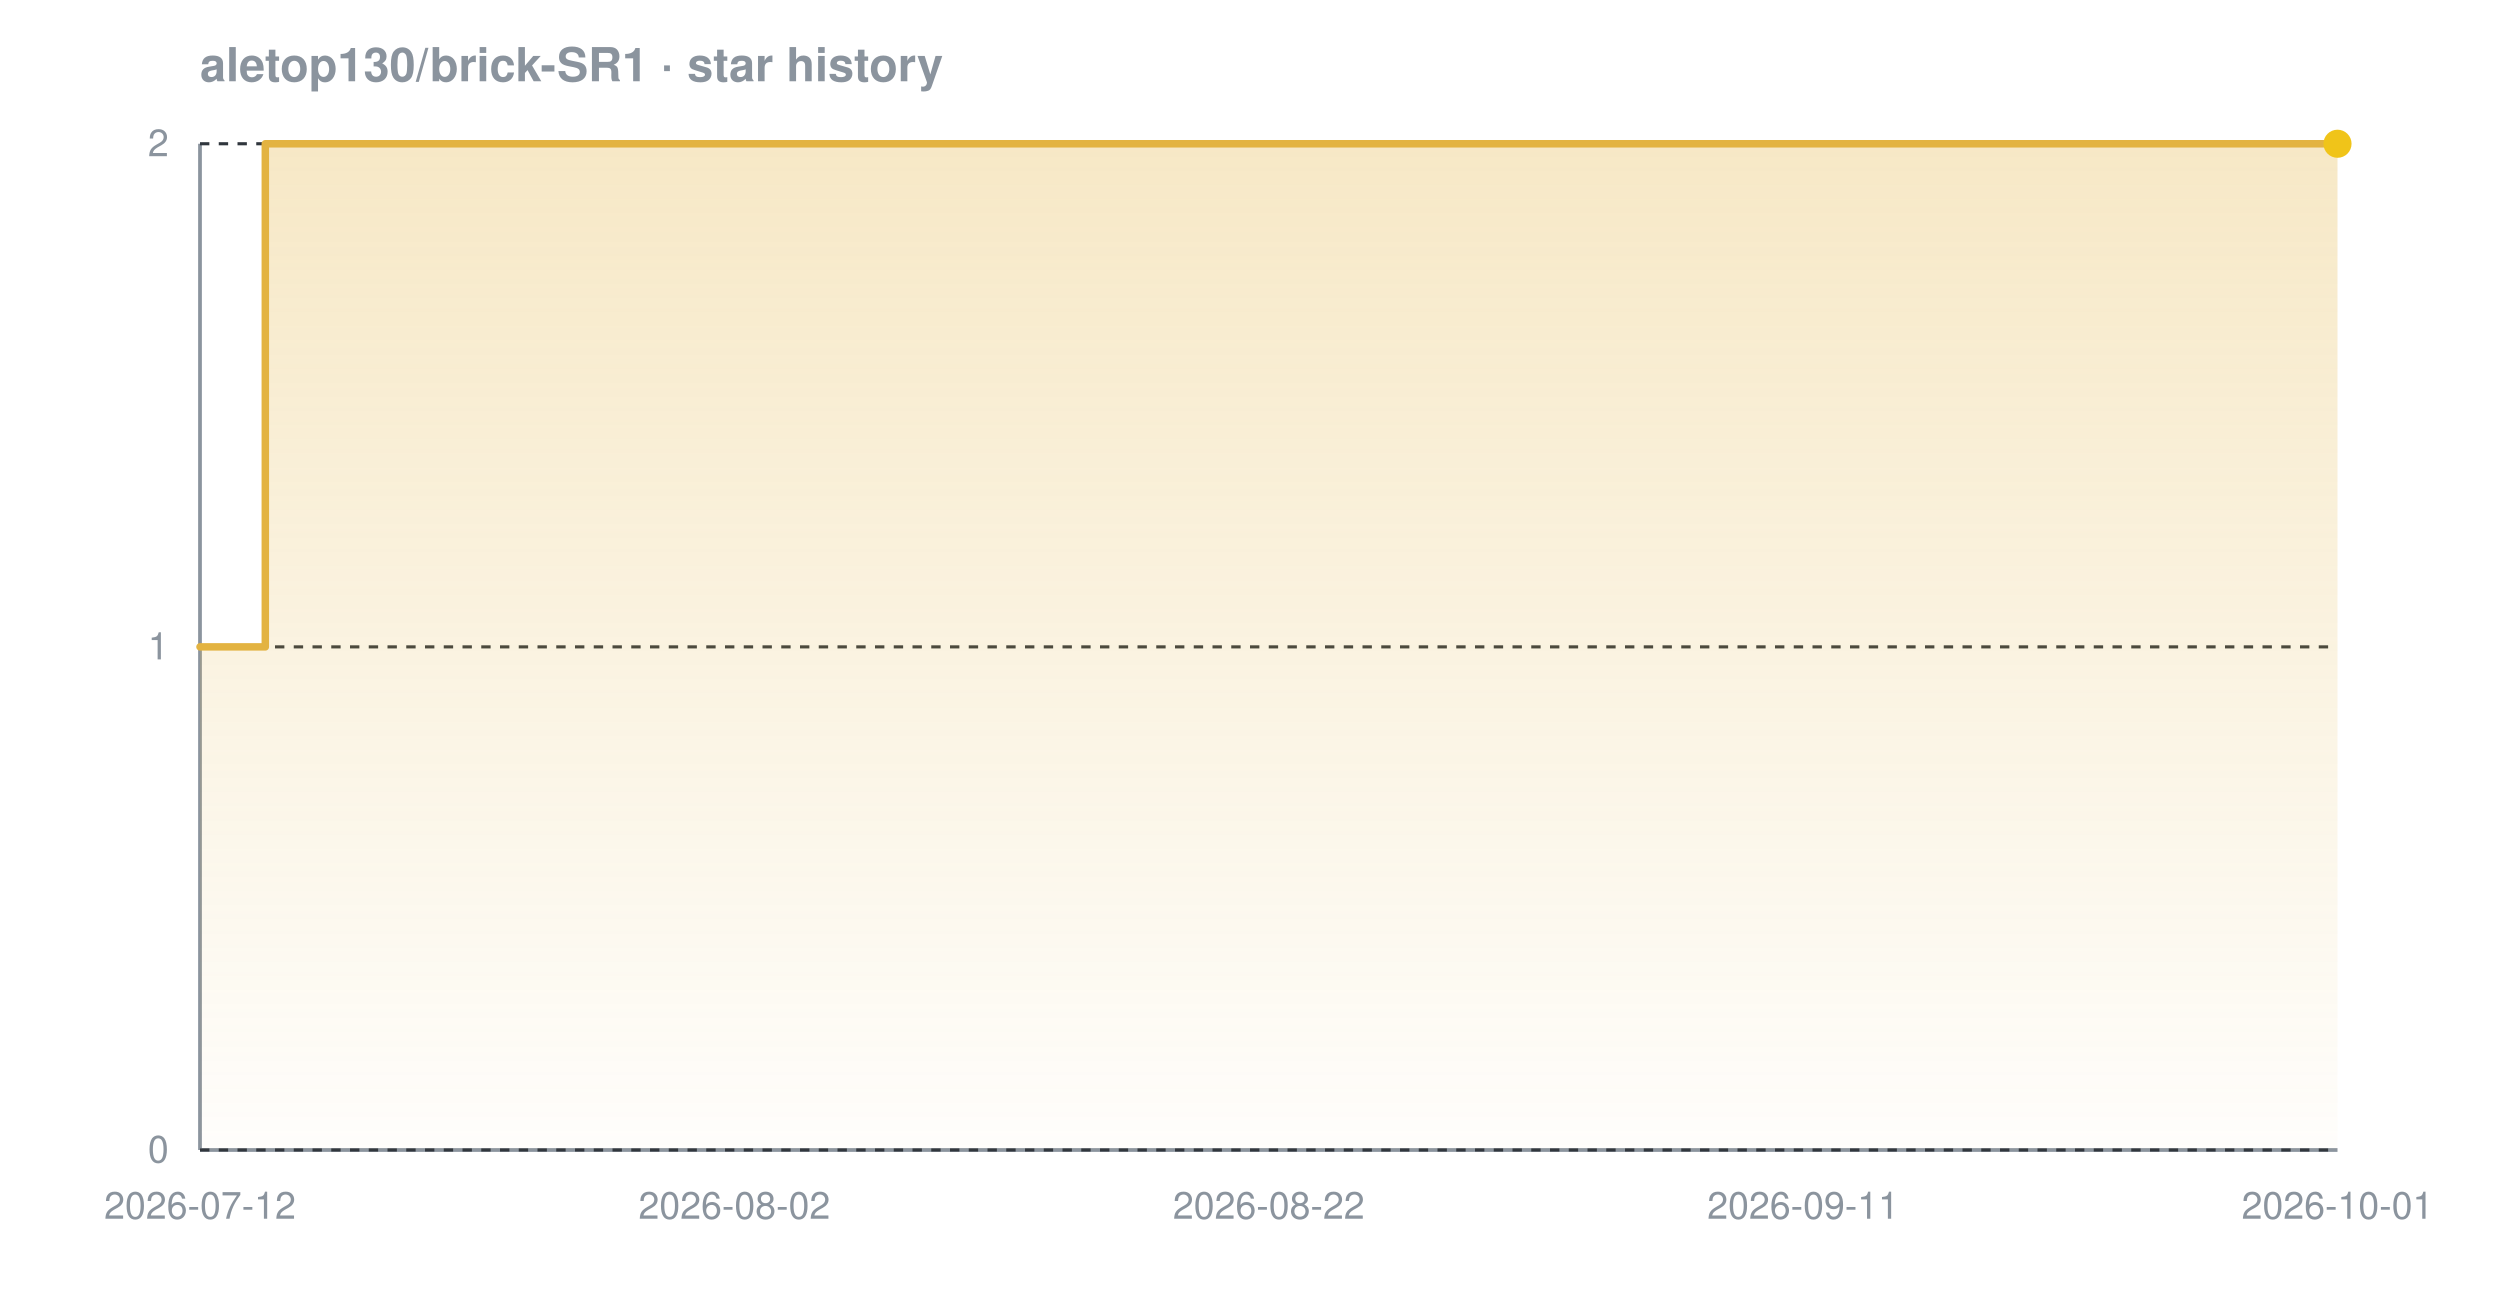
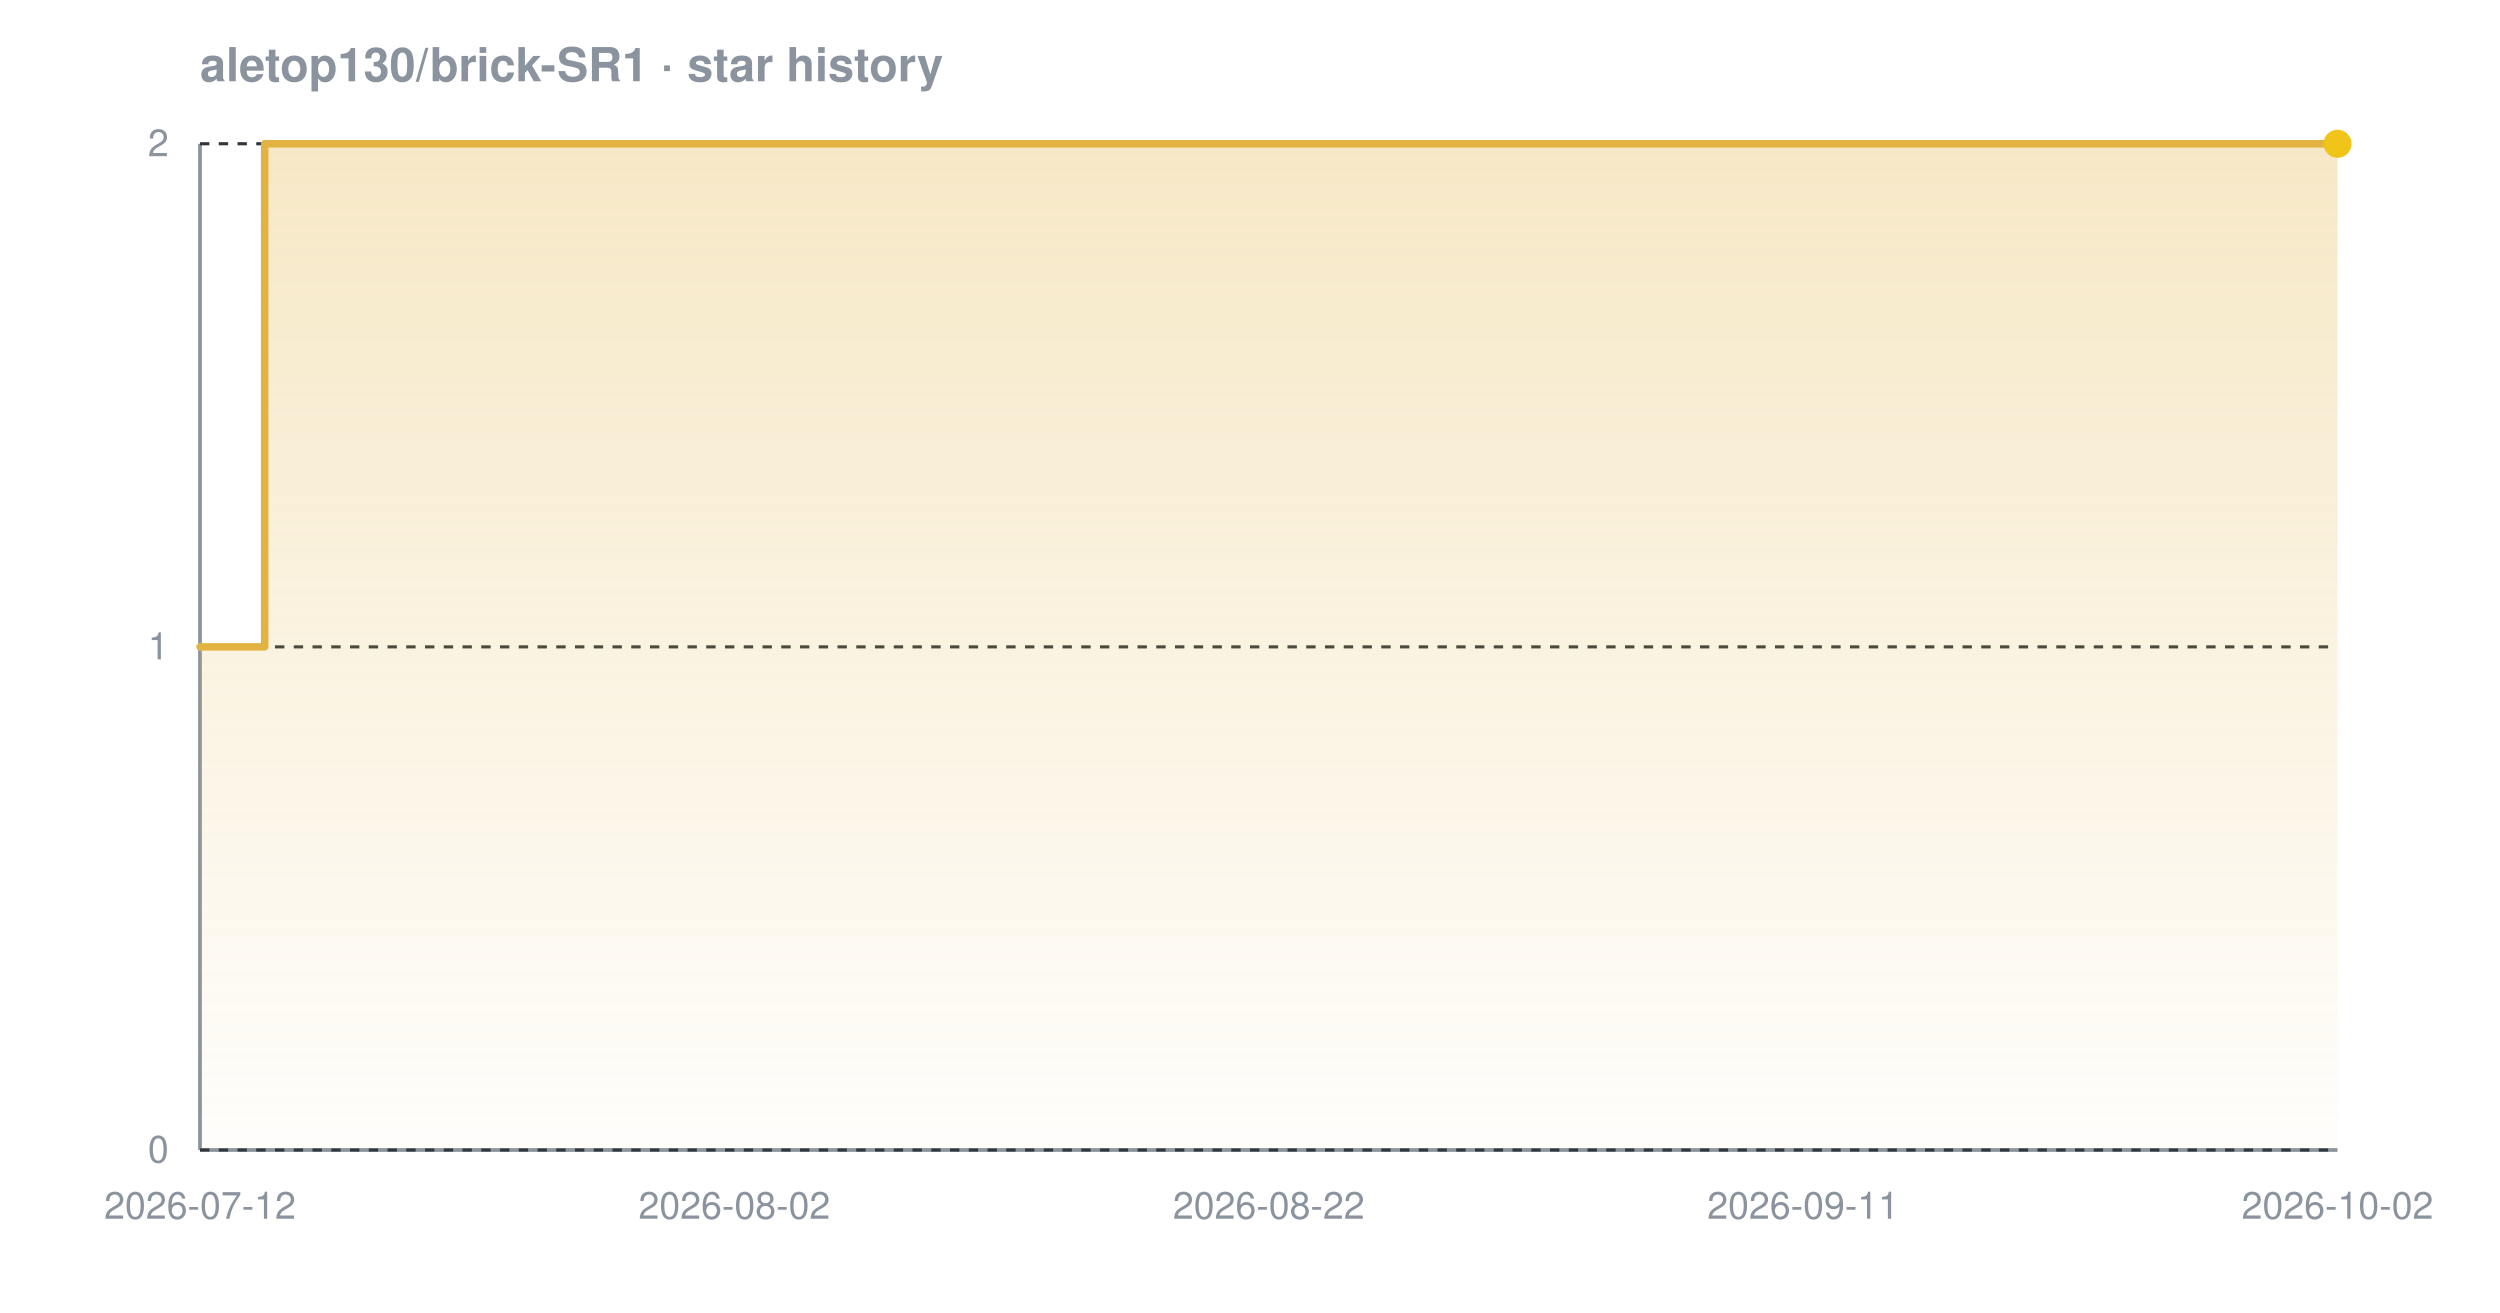
<svg xmlns="http://www.w3.org/2000/svg" width="800" height="420" viewBox="0 0 800 420" font-family="-apple-system,BlinkMacSystemFont,'Segoe UI',Helvetica,Arial,sans-serif" role="img" aria-label="Star history chart for aletop130/brick-SR1">
  <defs>
    <linearGradient id="grad-dark" x1="0" y1="0" x2="0" y2="1">
      <stop offset="0%" stop-color="#e3b341" stop-opacity="0.30" />
      <stop offset="100%" stop-color="#e3b341" stop-opacity="0.02" />
    </linearGradient>
  </defs>
  <text x="64" y="26" font-size="15" font-weight="600" fill="#8b949e">aletop130/brick-SR1 · star history</text>
  <line x1="64" y1="368" x2="748" y2="368" stroke="#8b949e" stroke-width="1.2" />
  <line x1="64" y1="46" x2="64" y2="368" stroke="#8b949e" stroke-width="1.2" />
  <line x1="64" y1="368.0" x2="748" y2="368.0" stroke="#30363d" stroke-width="1" stroke-dasharray="3 3" />
  <line x1="64" y1="207.0" x2="748" y2="207.0" stroke="#30363d" stroke-width="1" stroke-dasharray="3 3" />
  <line x1="64" y1="46.0" x2="748" y2="46.0" stroke="#30363d" stroke-width="1" stroke-dasharray="3 3" />
-   <path d="M 64.0 207.0 L 84.9 207.0 L 84.9 46.0 L 748.0 46.0 L 748.0 46.0 L 748.0 368.0 L 64.0 368.0 Z" fill="url(#grad-dark)" />
-   <path d="M 64.0 207.0 L 84.9 207.0 L 84.9 46.0 L 748.0 46.0 L 748.0 46.0" fill="none" stroke="#e3b341" stroke-width="2.4" stroke-linejoin="round" stroke-linecap="round" />
+   <path d="M 64.0 207.0 L 84.7 207.0 L 84.7 46.0 L 748.0 46.0 L 748.0 46.0 L 748.0 368.0 L 64.0 368.0 Z" fill="url(#grad-dark)" />
+   <path d="M 64.0 207.0 L 84.7 207.0 L 84.7 46.0 L 748.0 46.0 L 748.0 46.0" fill="none" stroke="#e3b341" stroke-width="2.4" stroke-linejoin="round" stroke-linecap="round" />
  <circle cx="748.0" cy="46.0" r="4.5" fill="#f0c419" />
  <text x="54" y="372.0" text-anchor="end" font-size="12" fill="#8b949e">0</text>
  <text x="54" y="211.0" text-anchor="end" font-size="12" fill="#8b949e">1</text>
  <text x="54" y="50.0" text-anchor="end" font-size="12" fill="#8b949e">2</text>
  <text x="64.0" y="390" text-anchor="middle" font-size="12" fill="#8b949e">2026-07-12</text>
  <text x="235.0" y="390" text-anchor="middle" font-size="12" fill="#8b949e">2026-08-02</text>
  <text x="406.0" y="390" text-anchor="middle" font-size="12" fill="#8b949e">2026-08-22</text>
  <text x="577.0" y="390" text-anchor="middle" font-size="12" fill="#8b949e">2026-09-11</text>
-   <text x="748.0" y="390" text-anchor="middle" font-size="12" fill="#8b949e">2026-10-01</text>
+   <text x="748.0" y="390" text-anchor="middle" font-size="12" fill="#8b949e">2026-10-02</text>
</svg>
